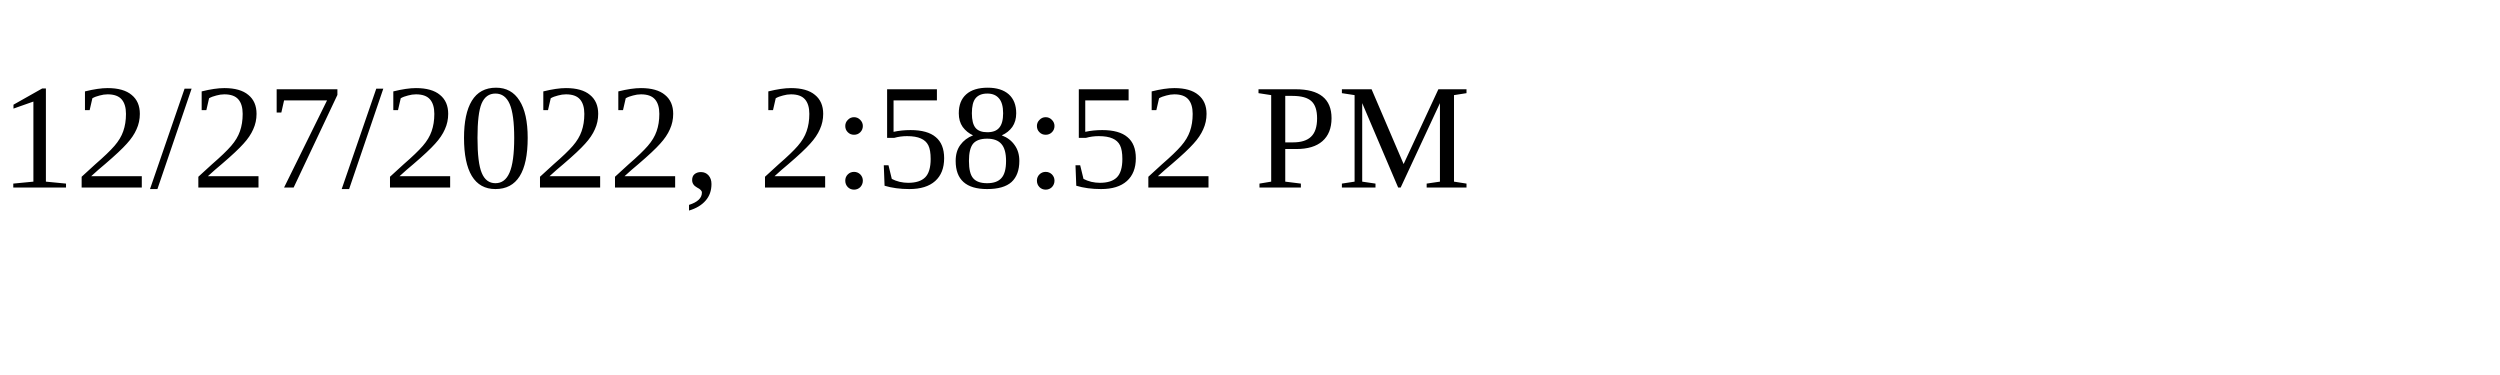
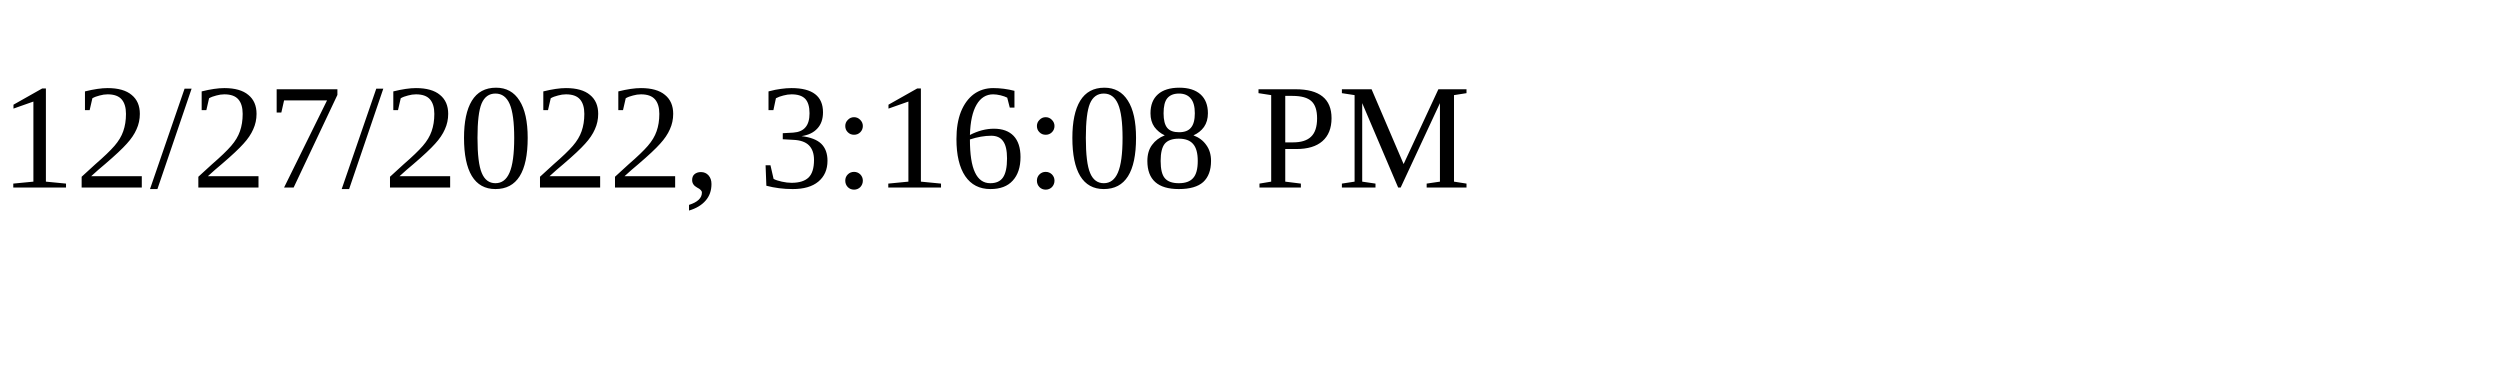
<svg xmlns="http://www.w3.org/2000/svg" height="30" width="200">
-   <text x="0" y="15">12/27/2022, 2:58:52 PM</text>
+   <text x="0" y="15">12/27/2022, 3:16:08 PM</text>
</svg>
